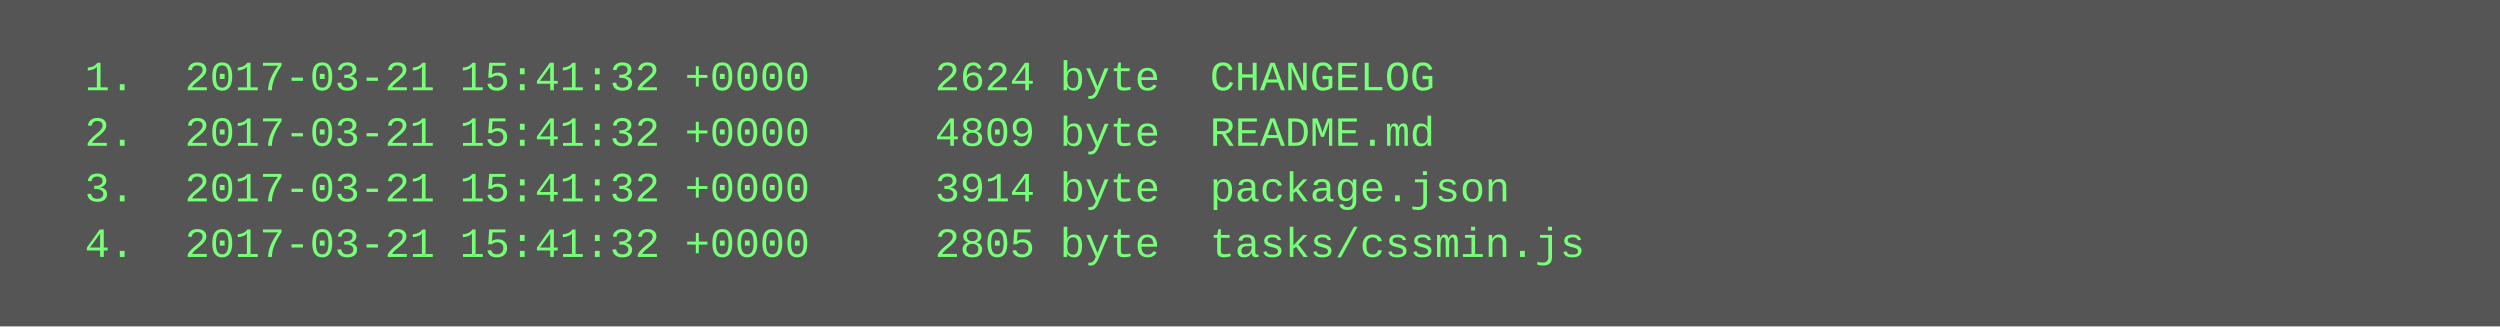
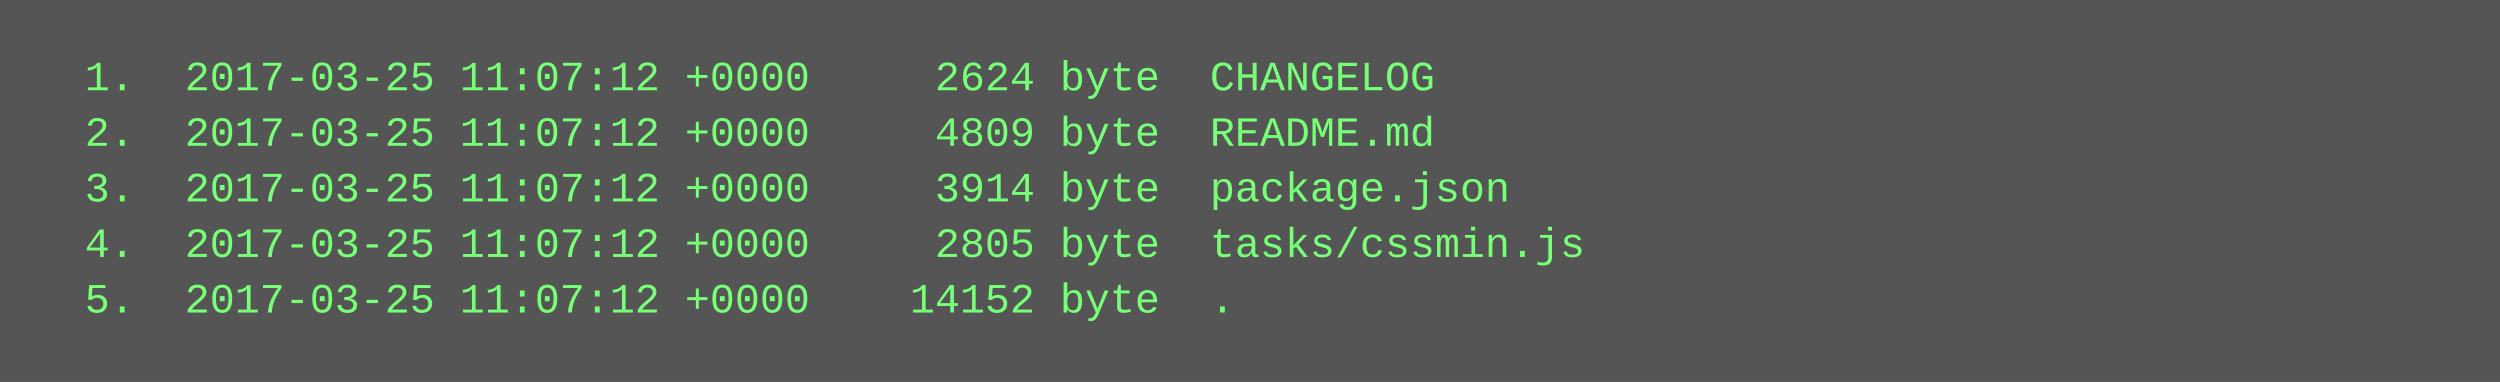
- <svg xmlns="http://www.w3.org/2000/svg" height="94" width="720">
-   <rect height="94" fill="#555" width="720" />
+ <svg xmlns="http://www.w3.org/2000/svg" height="110" width="720">
+   <rect height="110" fill="#555" width="720" />
  <text fill="#7f7" font-family="Courier New" font-size="12" xml:space="preserve">
-     <tspan x="10" y="26">  1.  2017-03-21 15:41:32 +0000     2624 byte  CHANGELOG</tspan>
-     <tspan x="10" y="42">  2.  2017-03-21 15:41:32 +0000     4809 byte  README.md</tspan>
-     <tspan x="10" y="58">  3.  2017-03-21 15:41:32 +0000     3914 byte  package.json</tspan>
-     <tspan x="10" y="74">  4.  2017-03-21 15:41:32 +0000     2805 byte  tasks/cssmin.js</tspan>
+     <tspan x="10" y="26">  1.  2017-03-25 11:07:12 +0000     2624 byte  CHANGELOG</tspan>
+     <tspan x="10" y="42">  2.  2017-03-25 11:07:12 +0000     4809 byte  README.md</tspan>
+     <tspan x="10" y="58">  3.  2017-03-25 11:07:12 +0000     3914 byte  package.json</tspan>
+     <tspan x="10" y="74">  4.  2017-03-25 11:07:12 +0000     2805 byte  tasks/cssmin.js</tspan>
+     <tspan x="10" y="90">  5.  2017-03-25 11:07:12 +0000    14152 byte  .</tspan>
  </text>
</svg>
